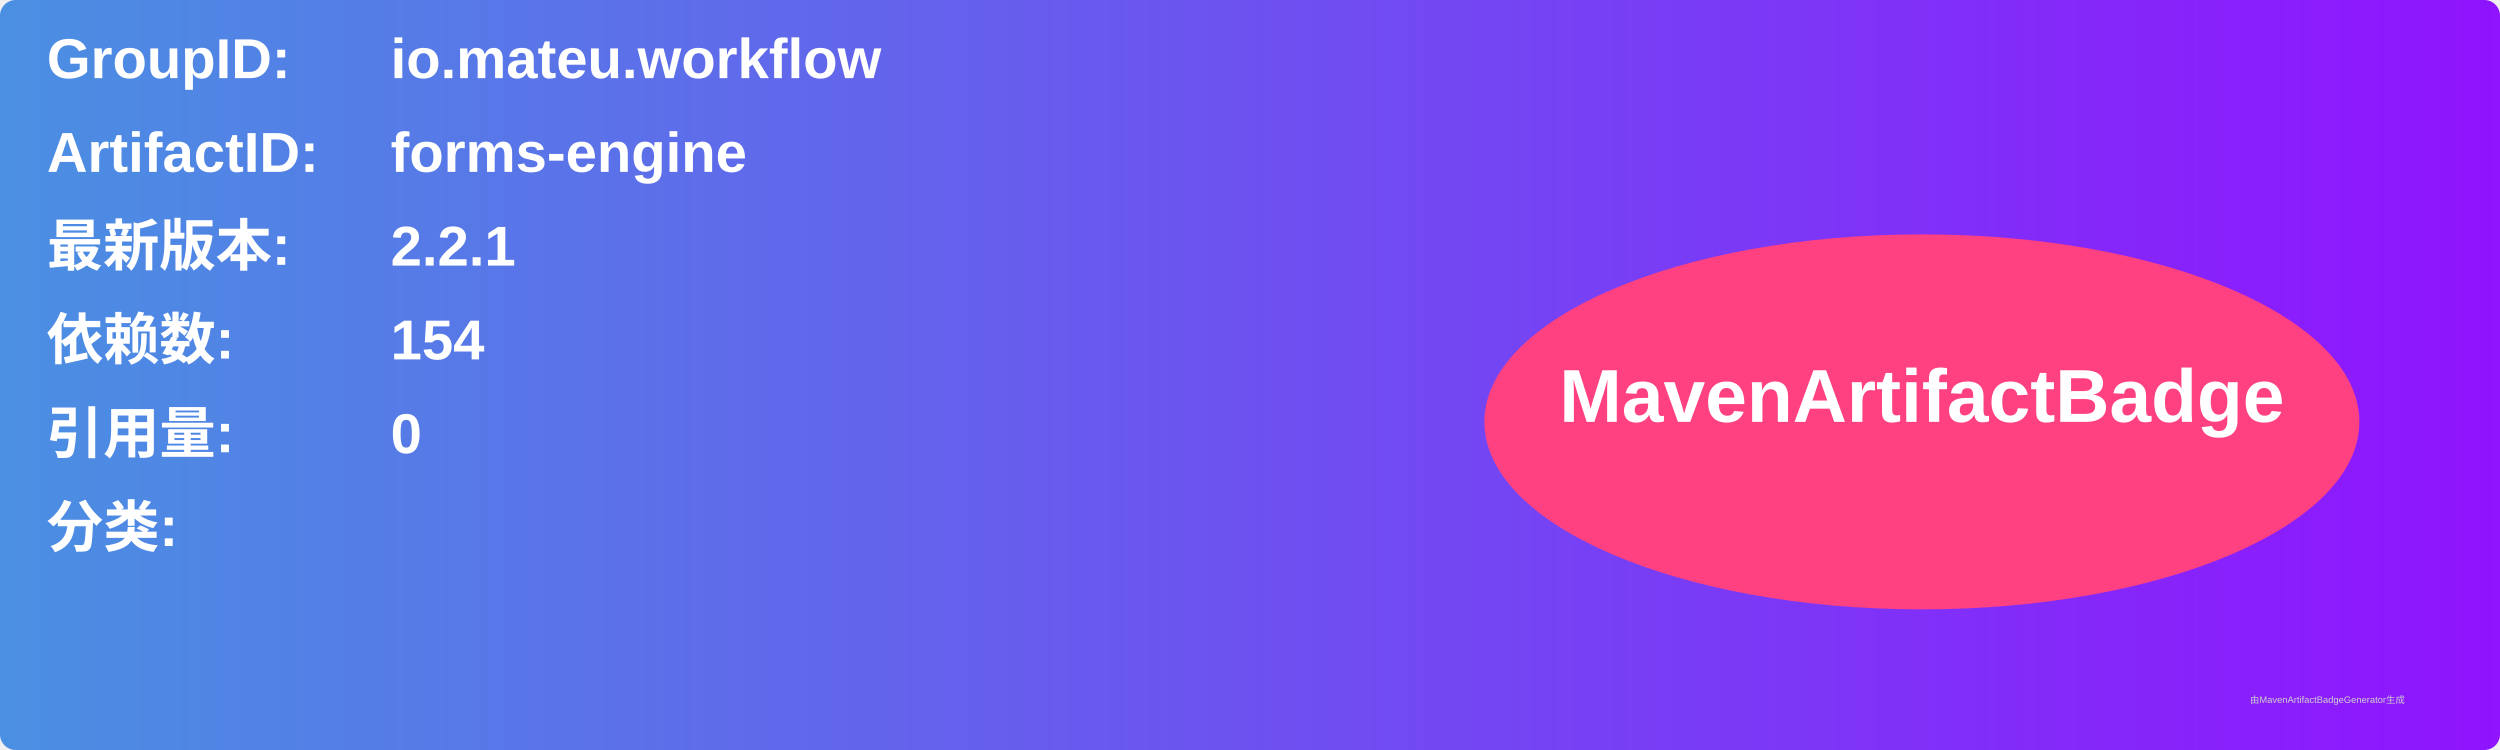
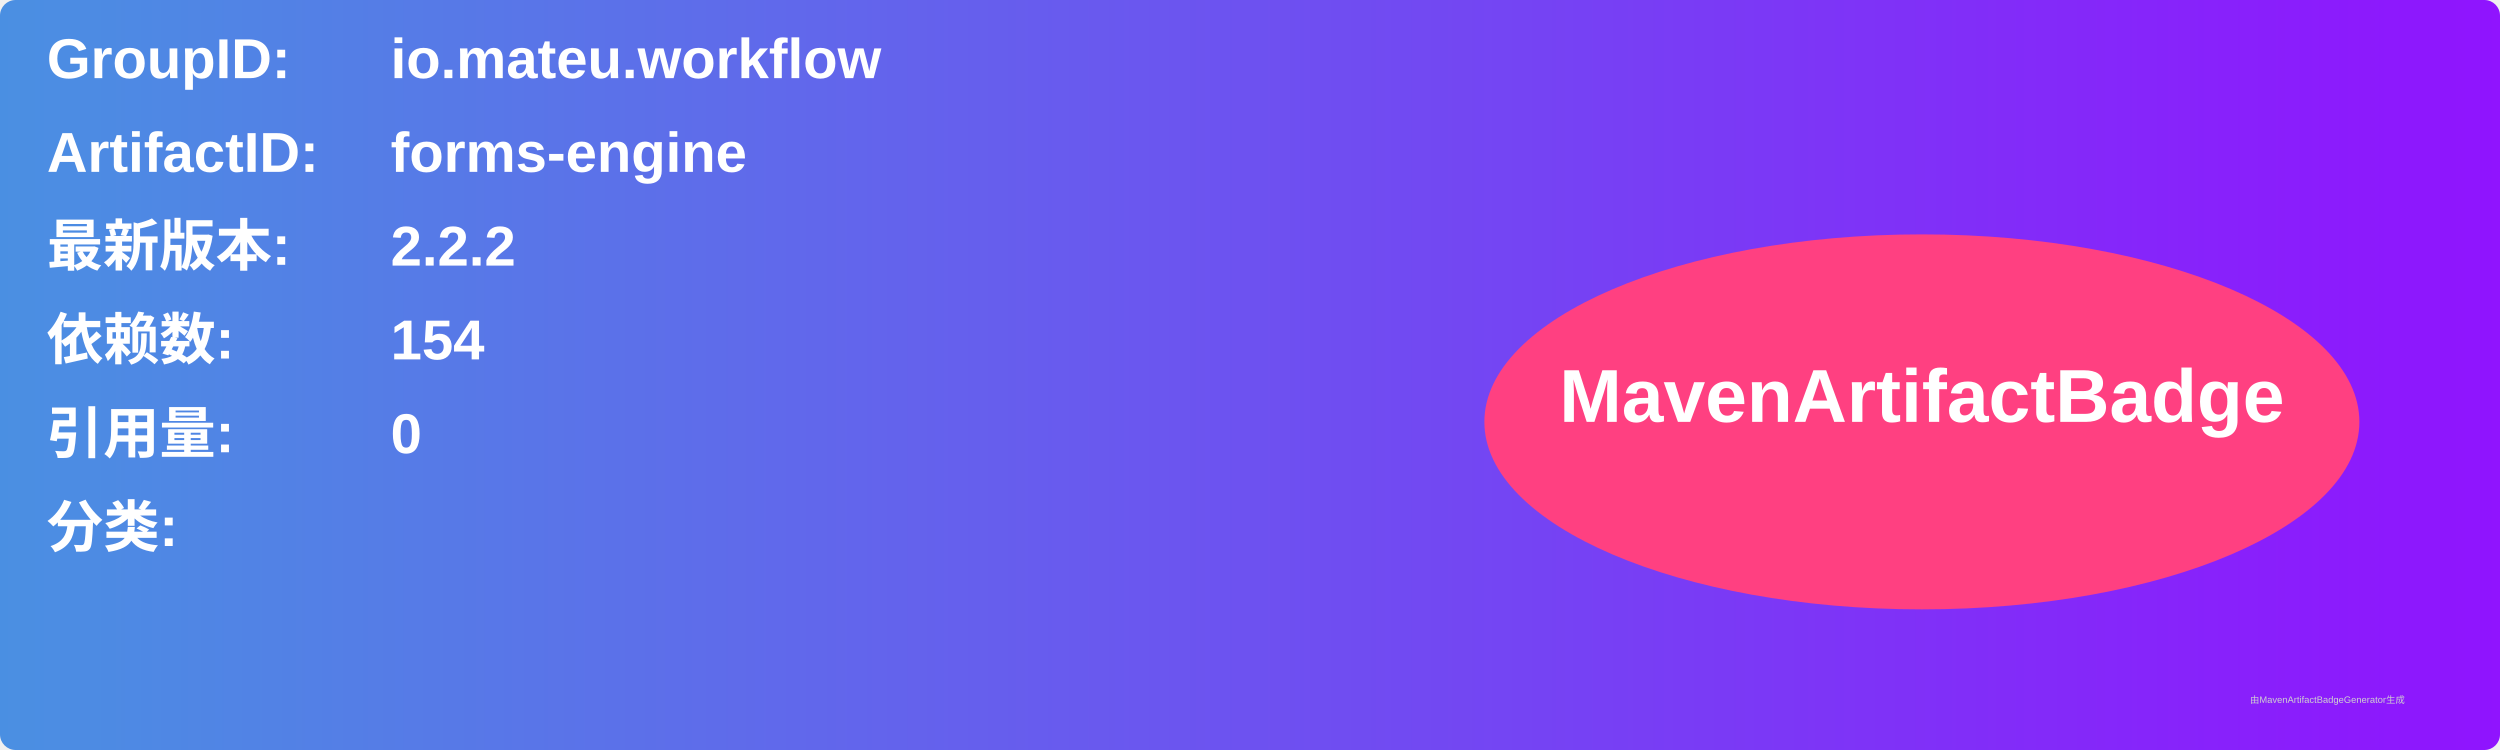
<svg xmlns="http://www.w3.org/2000/svg" width="800" height="240" viewBox="0 0 800 240">
  <linearGradient id="grad" x1="0%" y1="0%" x2="100%" y2="0%">
    <stop offset="0%" stop-color="#4a90e2" />
    <stop offset="100%" stop-color="#9013fe" />
  </linearGradient>
  <rect width="100%" height="100%" rx="5" ry="5" fill="url(#grad)" />
  <g transform="translate(15, 15)">
    <text x="0" y="10" font-family="Arial" font-size="18" fill="white" font-weight="bold" width="260">GroupID:</text>
    <text x="110" y="10" font-family="Arial" font-size="18" fill="white" font-weight="bold" width="460">io.mateu.workflow</text>
    <text x="0" y="40" font-family="Arial" font-size="18" fill="white" font-weight="bold" width="260">ArtifactID:</text>
    <text x="110" y="40" font-family="Arial" font-size="18" fill="white" font-weight="bold" width="460">forms-engine</text>
    <text x="0" y="70" font-family="Arial" font-size="18" fill="white" font-weight="bold">最新版本:</text>
    <text x="110" y="70" font-family="Arial" font-size="18" fill="white" font-weight="bold">
-       <tspan font-weight="bold">2.2.1</tspan>
+       <tspan font-weight="bold">2.2.2</tspan>
    </text>
    <text x="0" y="100" font-family="Arial" font-size="18" fill="white" font-weight="bold">依赖数: </text>
    <text x="110" y="100" font-family="Arial" font-size="18" fill="white">
      <tspan font-weight="bold">154</tspan>
    </text>
    <text x="0" y="130" font-family="Arial" font-size="18" fill="white" font-weight="bold">引用量: </text>
    <text x="110" y="130" font-family="Arial" font-size="18" fill="white">
      <tspan font-weight="bold">0</tspan>
    </text>
    <text x="0" y="160" font-family="Arial" font-size="18" fill="white" font-weight="bold">分类:</text>
    <text x="10" y="190" font-family="Arial" font-size="10" fill="white">
      <tspan font-weight="bold" />
    </text>
    <ellipse cx="600" cy="120" rx="140" ry="60" fill="#ff4081" />
    <text x="600" y="120" text-anchor="middle" font-family="Arial" font-size="24" fill="white" font-weight="bold">MavenArtifactBadge</text>
  </g>
  <text x="720" y="225" font-family="Arial" font-size="3" fill="#d0d0d0">由MavenArtifactBadgeGenerator生成</text>
</svg>
